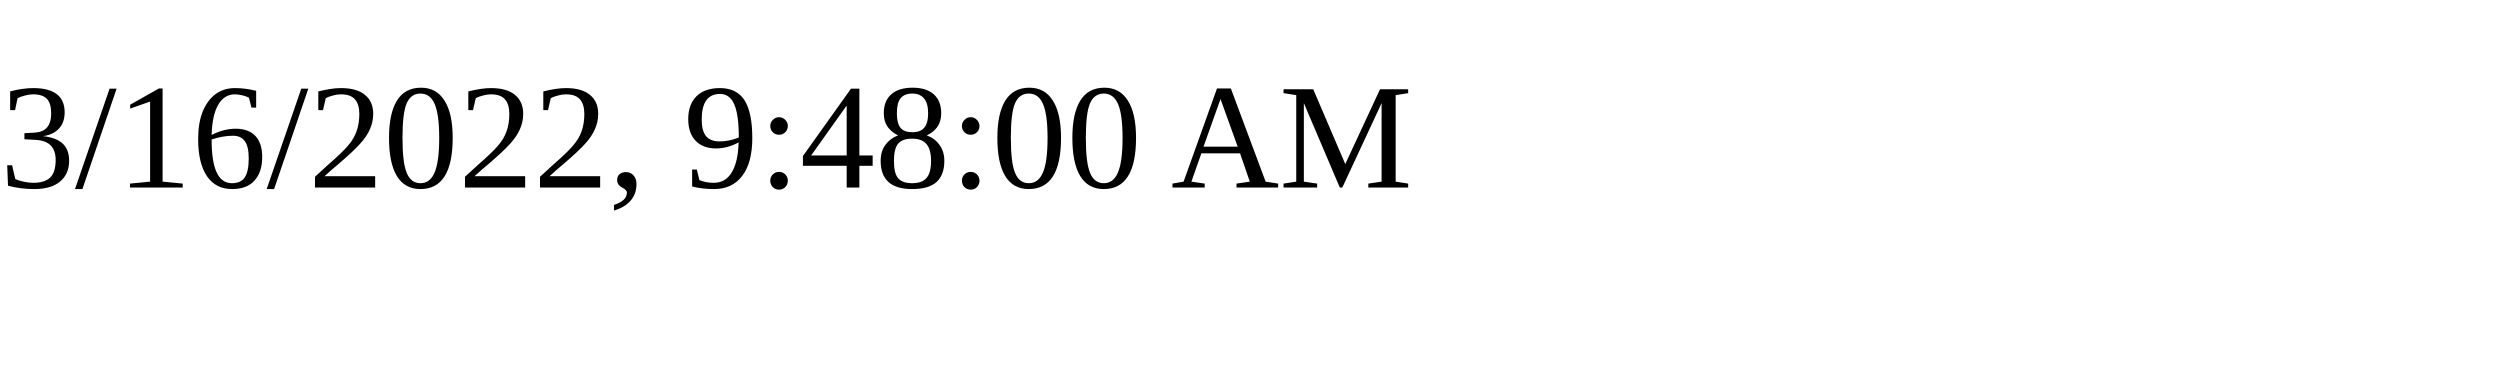
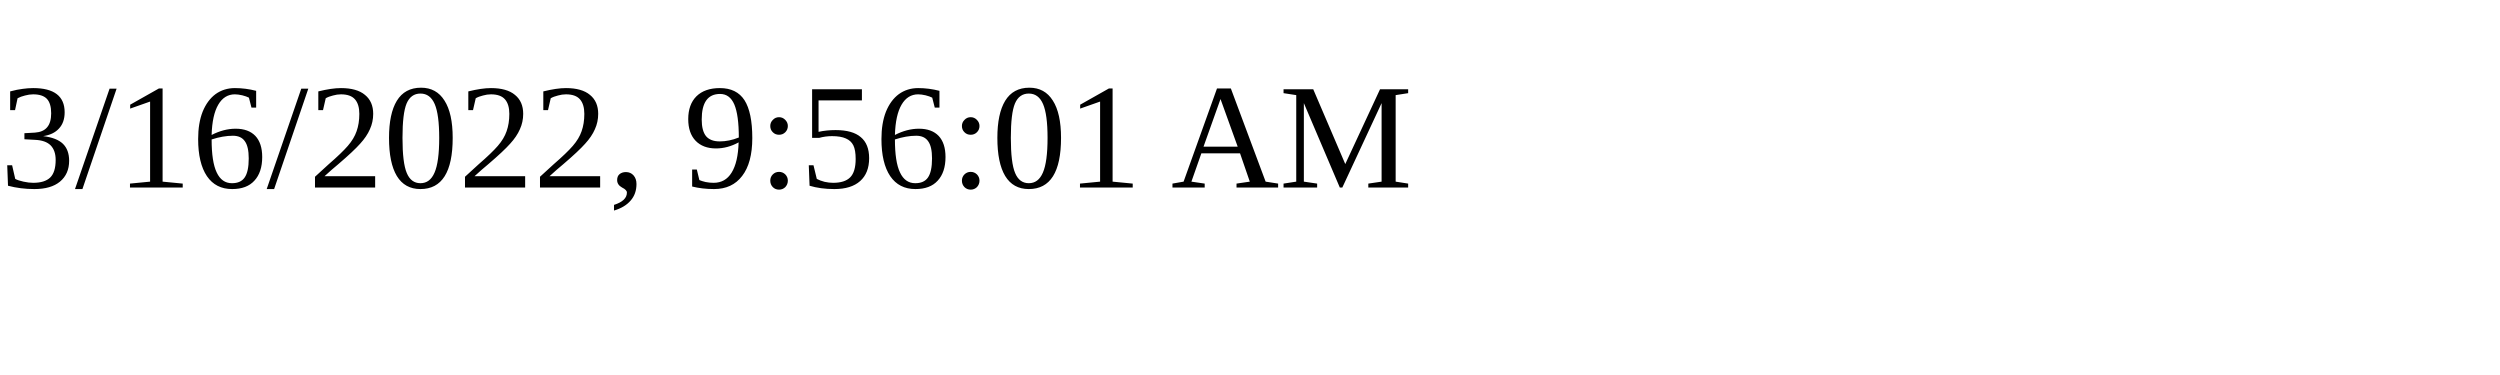
<svg xmlns="http://www.w3.org/2000/svg" height="30" width="200">
-   <text x="0" y="15">3/16/2022, 9:48:00 AM</text>
+   <text x="0" y="15">3/16/2022, 9:56:01 AM</text>
</svg>
